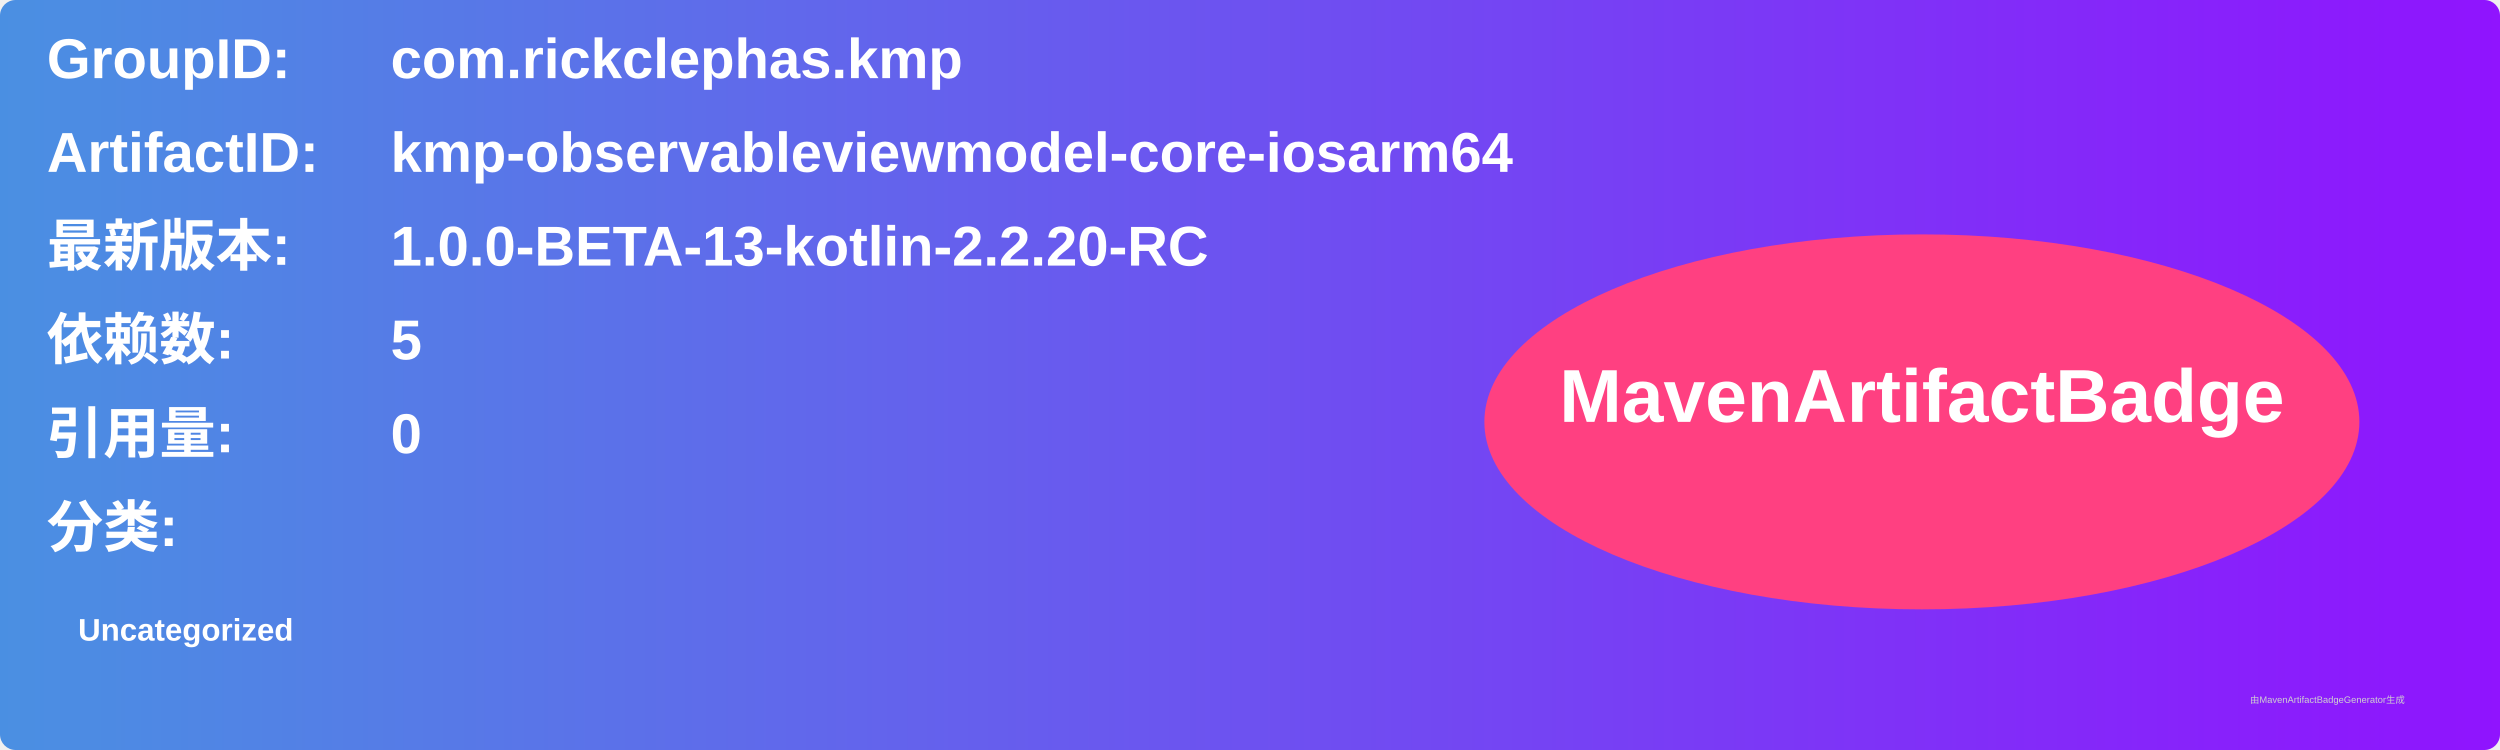
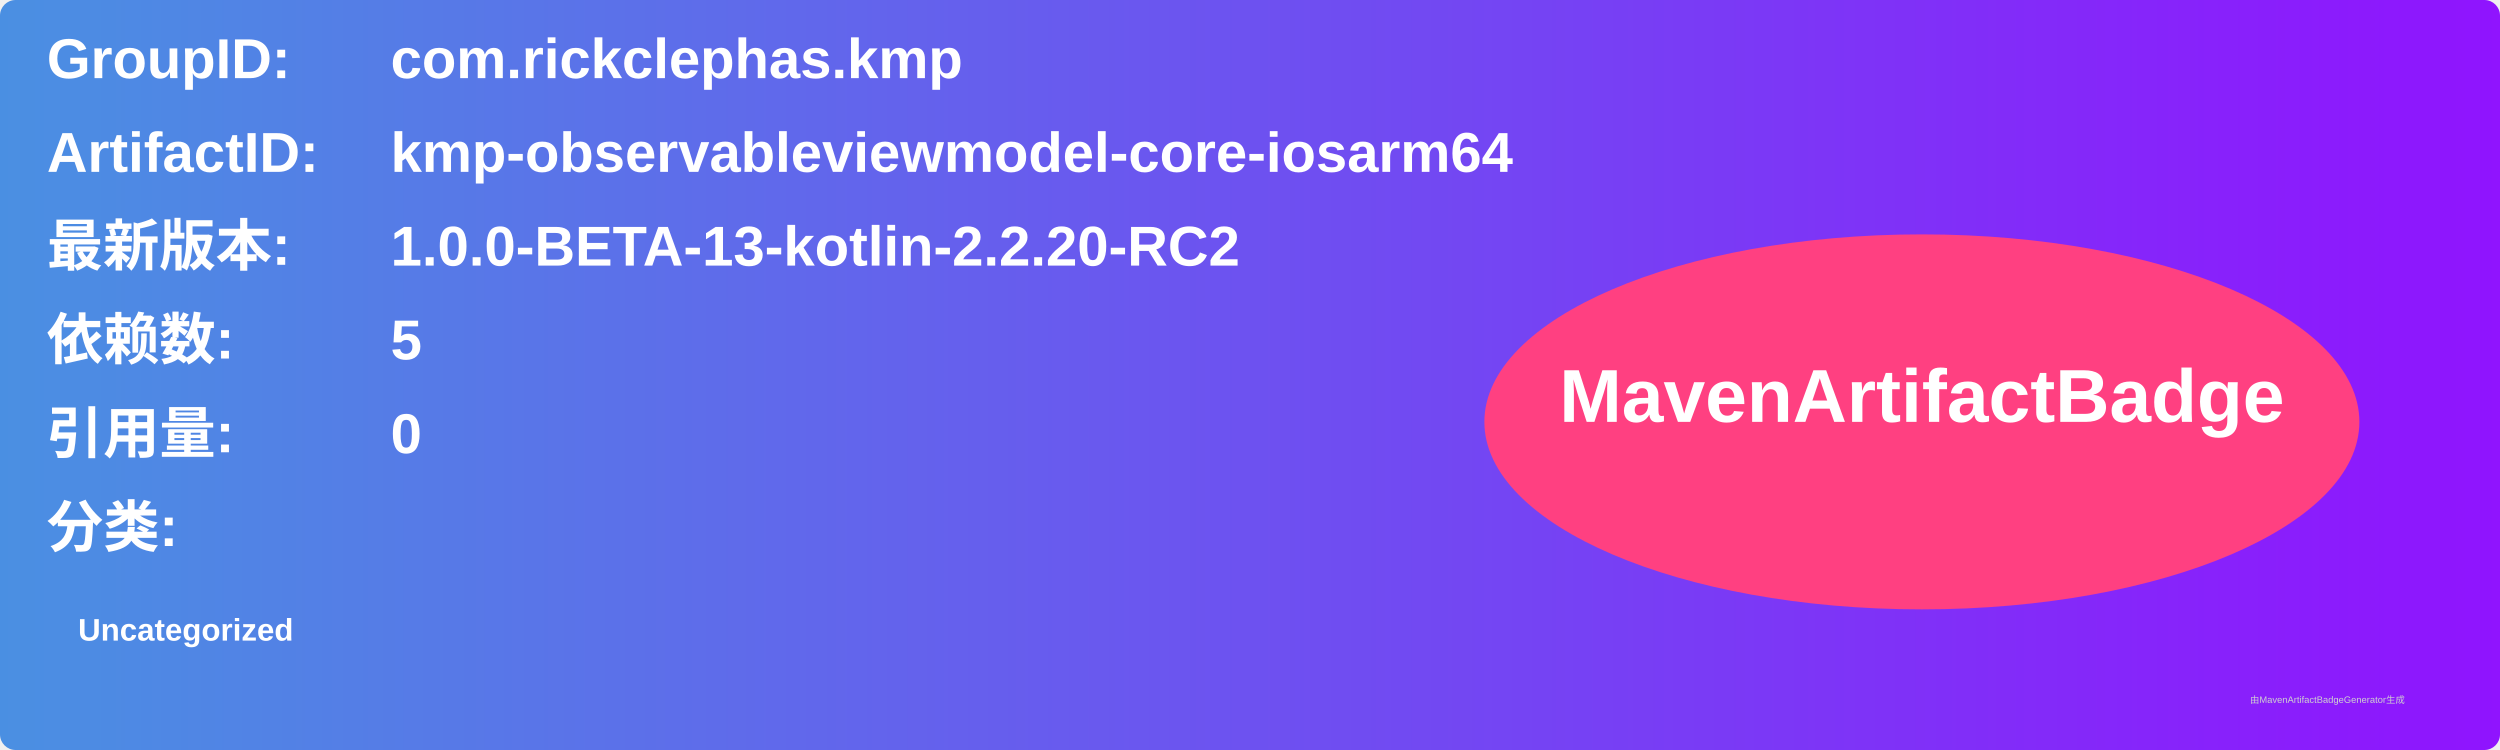
<svg xmlns="http://www.w3.org/2000/svg" width="800" height="240" viewBox="0 0 800 240">
  <linearGradient id="grad" x1="0%" y1="0%" x2="100%" y2="0%">
    <stop offset="0%" stop-color="#4a90e2" />
    <stop offset="100%" stop-color="#9013fe" />
  </linearGradient>
  <rect width="100%" height="100%" rx="5" ry="5" fill="url(#grad)" />
  <g transform="translate(15, 15)">
    <text x="0" y="10" font-family="Arial" font-size="18" fill="white" font-weight="bold" width="260">GroupID:</text>
    <text x="110" y="10" font-family="Arial" font-size="18" fill="white" font-weight="bold" width="460">com.rickclephas.kmp</text>
    <text x="0" y="40" font-family="Arial" font-size="18" fill="white" font-weight="bold" width="260">ArtifactID:</text>
    <text x="110" y="40" font-family="Arial" font-size="18" fill="white" font-weight="bold" width="460">kmp-observableviewmodel-core-iosarm64</text>
    <text x="0" y="70" font-family="Arial" font-size="18" fill="white" font-weight="bold">最新版本:</text>
    <text x="110" y="70" font-family="Arial" font-size="18" fill="white" font-weight="bold">
-       <tspan font-weight="bold">1.0.0-BETA-13-kotlin-2.2.20-RC</tspan>
+       <tspan font-weight="bold">1.0.0-BETA-13-kotlin-2.2.20-RC2</tspan>
    </text>
    <text x="0" y="100" font-family="Arial" font-size="18" fill="white" font-weight="bold">依赖数: </text>
    <text x="110" y="100" font-family="Arial" font-size="18" fill="white">
      <tspan font-weight="bold">5</tspan>
    </text>
    <text x="0" y="130" font-family="Arial" font-size="18" fill="white" font-weight="bold">引用量: </text>
    <text x="110" y="130" font-family="Arial" font-size="18" fill="white">
      <tspan font-weight="bold">0</tspan>
    </text>
    <text x="0" y="160" font-family="Arial" font-size="18" fill="white" font-weight="bold">分类:</text>
    <text x="10" y="190" font-family="Arial" font-size="10" fill="white">
      <tspan font-weight="bold">Uncategorized</tspan>
    </text>
    <ellipse cx="600" cy="120" rx="140" ry="60" fill="#ff4081" />
    <text x="600" y="120" text-anchor="middle" font-family="Arial" font-size="24" fill="white" font-weight="bold">MavenArtifactBadge</text>
  </g>
  <text x="720" y="225" font-family="Arial" font-size="3" fill="#d0d0d0">由MavenArtifactBadgeGenerator生成</text>
</svg>
